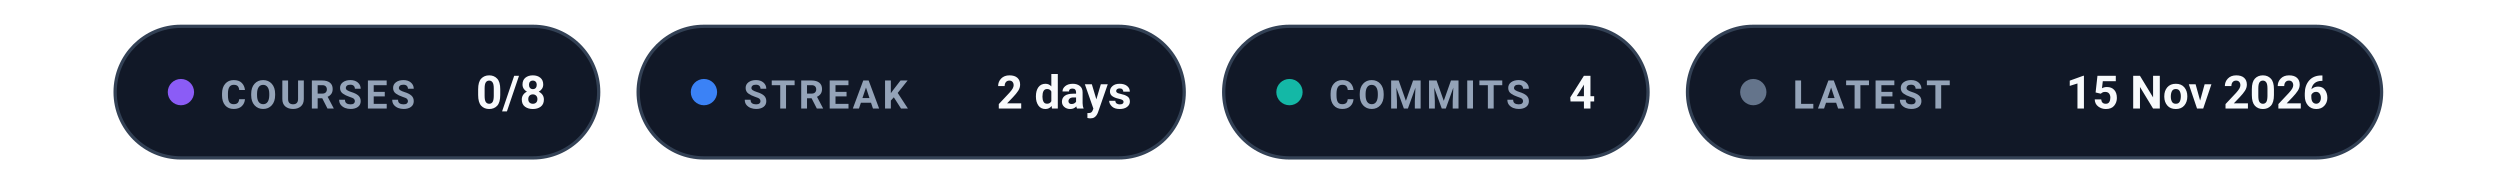
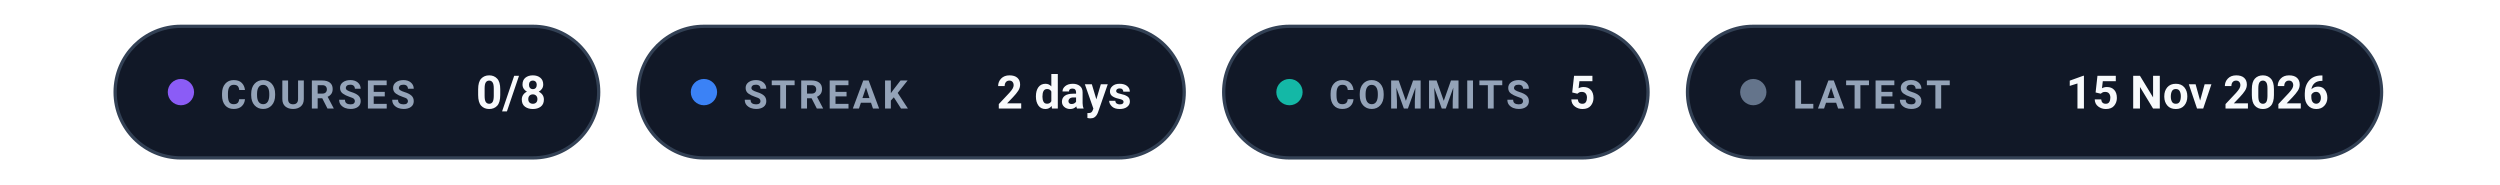
<svg xmlns="http://www.w3.org/2000/svg" width="760" height="56" viewBox="0 0 760 56" role="img" aria-labelledby="badgesTitle badgesDesc" font-family="system-ui, -apple-system, 'Segoe UI', Roboto, Helvetica, Arial, sans-serif">
  <g transform="translate(35, 8)">
    <rect width="147" height="40" rx="20" fill="#111827" stroke="#334155" />
    <circle cx="20" cy="20" r="4" fill="#8b5cf6">
      <animate attributeName="opacity" values="1;0.35;1" dur="2.6s" repeatCount="indefinite" />
    </circle>
    <text x="32" y="25" font-size="12" font-weight="700" letter-spacing="1" fill="#94a3b8">COURSES</text>
    <text x="131" y="25" text-anchor="end" font-size="14" font-weight="700" fill="#f8fafc">0/8</text>
  </g>
  <g transform="translate(194, 8)">
    <rect width="166" height="40" rx="20" fill="#111827" stroke="#334155" />
    <circle cx="20" cy="20" r="4" fill="#3b82f6">
      <animate attributeName="opacity" values="1;0.35;1" dur="2.6s" repeatCount="indefinite" />
    </circle>
    <text x="32" y="25" font-size="12" font-weight="700" letter-spacing="1" fill="#94a3b8">STREAK</text>
    <text x="150" y="25" text-anchor="end" font-size="14" font-weight="700" fill="#f8fafc">2 days</text>
  </g>
  <g transform="translate(372, 8)">
    <rect width="129" height="40" rx="20" fill="#111827" stroke="#334155" />
    <circle cx="20" cy="20" r="4" fill="#14b8a6">
      <animate attributeName="opacity" values="1;0.35;1" dur="2.6s" repeatCount="indefinite" />
    </circle>
    <text x="32" y="25" font-size="12" font-weight="700" letter-spacing="1" fill="#94a3b8">COMMITS</text>
-     <text x="113" y="25" text-anchor="end" font-size="14" font-weight="700" fill="#f8fafc">4</text>
+     <text x="113" y="25" text-anchor="end" font-size="14" font-weight="700" fill="#f8fafc">5</text>
  </g>
  <g transform="translate(513, 8)">
    <rect width="211" height="40" rx="20" fill="#111827" stroke="#334155" />
    <circle cx="20" cy="20" r="4" fill="#64748b">
      <animate attributeName="opacity" values="1;0.35;1" dur="2.6s" repeatCount="indefinite" />
    </circle>
    <text x="32" y="25" font-size="12" font-weight="700" letter-spacing="1" fill="#94a3b8">LATEST</text>
    <text x="195" y="25" text-anchor="end" font-size="14" font-weight="700" fill="#f8fafc">15 Nov 2026</text>
  </g>
</svg>
